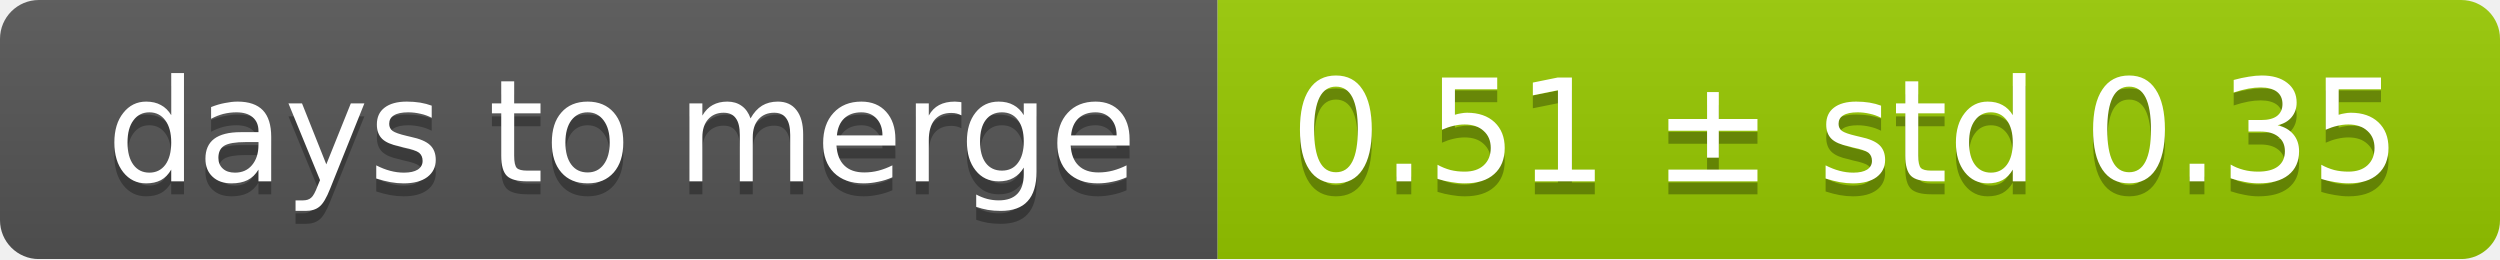
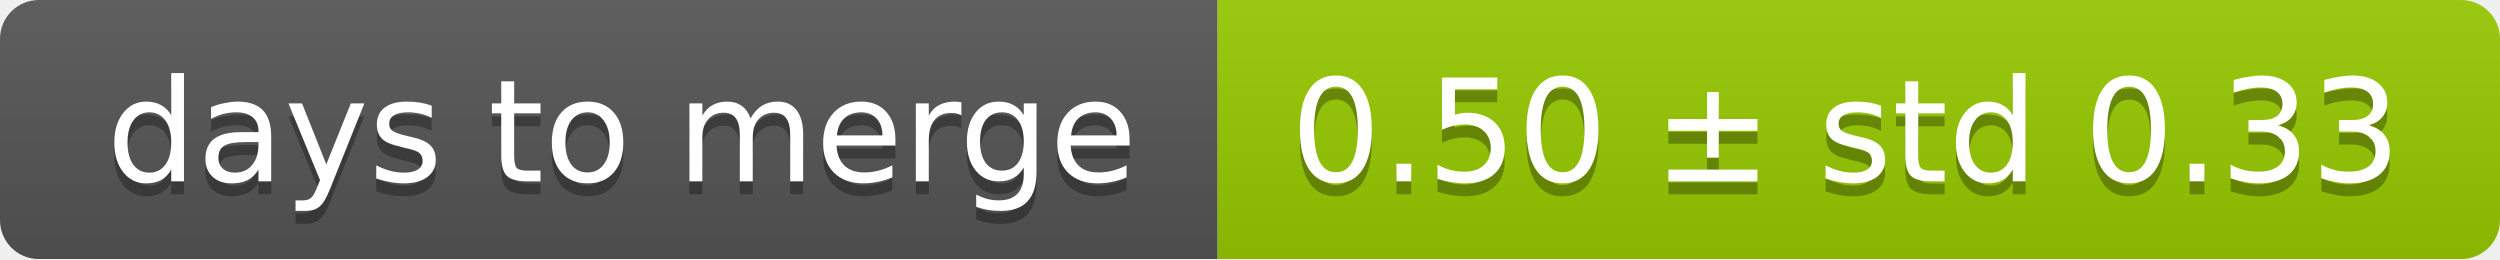
<svg xmlns="http://www.w3.org/2000/svg" width="193" height="20">
  <linearGradient id="smooth" x2="0" y2="100%">
    <stop offset="0" stop-color="#bbb" stop-opacity=".1" />
    <stop offset="1" stop-opacity=".1" />
  </linearGradient>
  <mask id="round">
    <rect width="193" height="20" rx="3" fill="#fff" />
  </mask>
  <g mask="url(#round)">
    <rect width="94" height="20" fill="#555" />
    <rect x="94" width="99" height="20" fill="#97ca00" />
    <rect width="193" height="20" fill="url(#smooth)" />
  </g>
  <g fill="#fff" text-anchor="middle" font-family="DejaVu Sans,Verdana,Geneva,sans-serif" font-size="11">
    <text x="48" y="15" fill="#010101" fill-opacity=".3">days to merge</text>
    <text x="48" y="14">days to merge</text>
-     <text x="142.5" y="15" fill="#010101" fill-opacity=".3">0.51 ± std 0.35</text>
-     <text x="142.5" y="14">0.51 ± std 0.35</text>
+     <text x="142.5" y="15" fill="#010101" fill-opacity=".3">0.50 ± std 0.33</text>
+     <text x="142.5" y="14">0.50 ± std 0.33</text>
  </g>
</svg>
